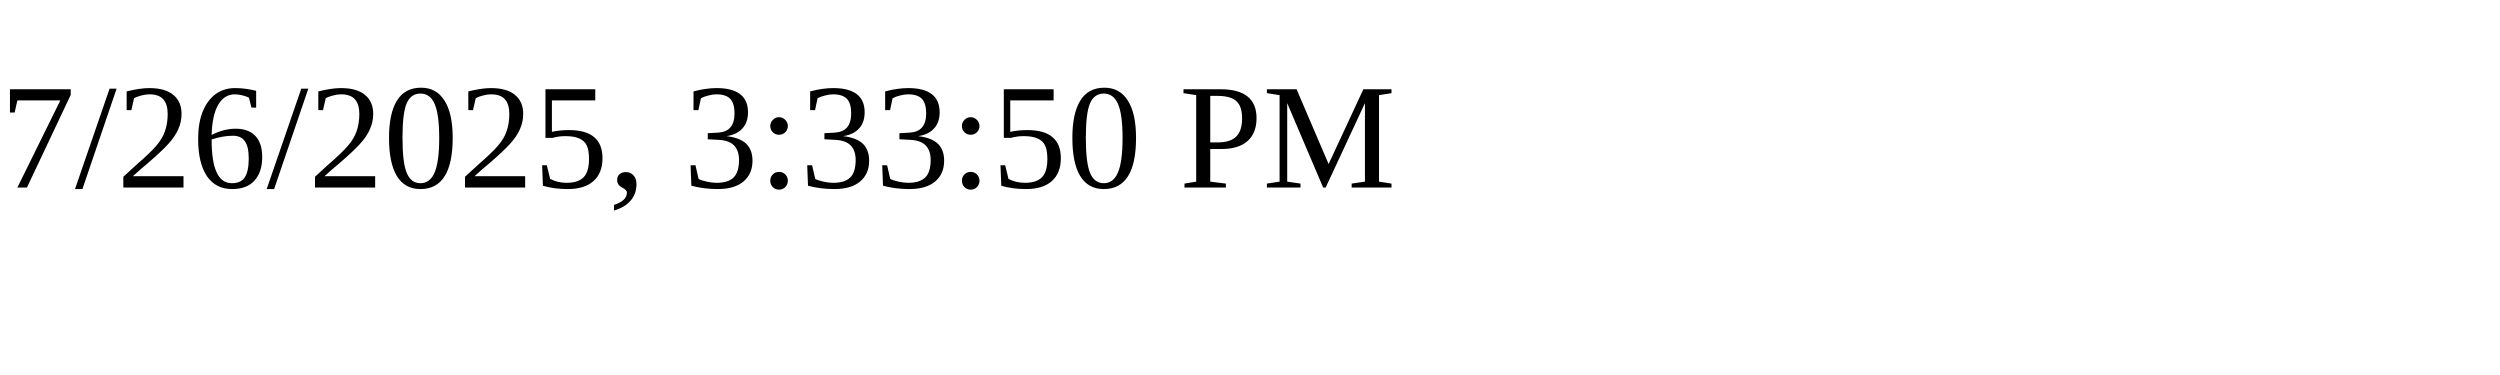
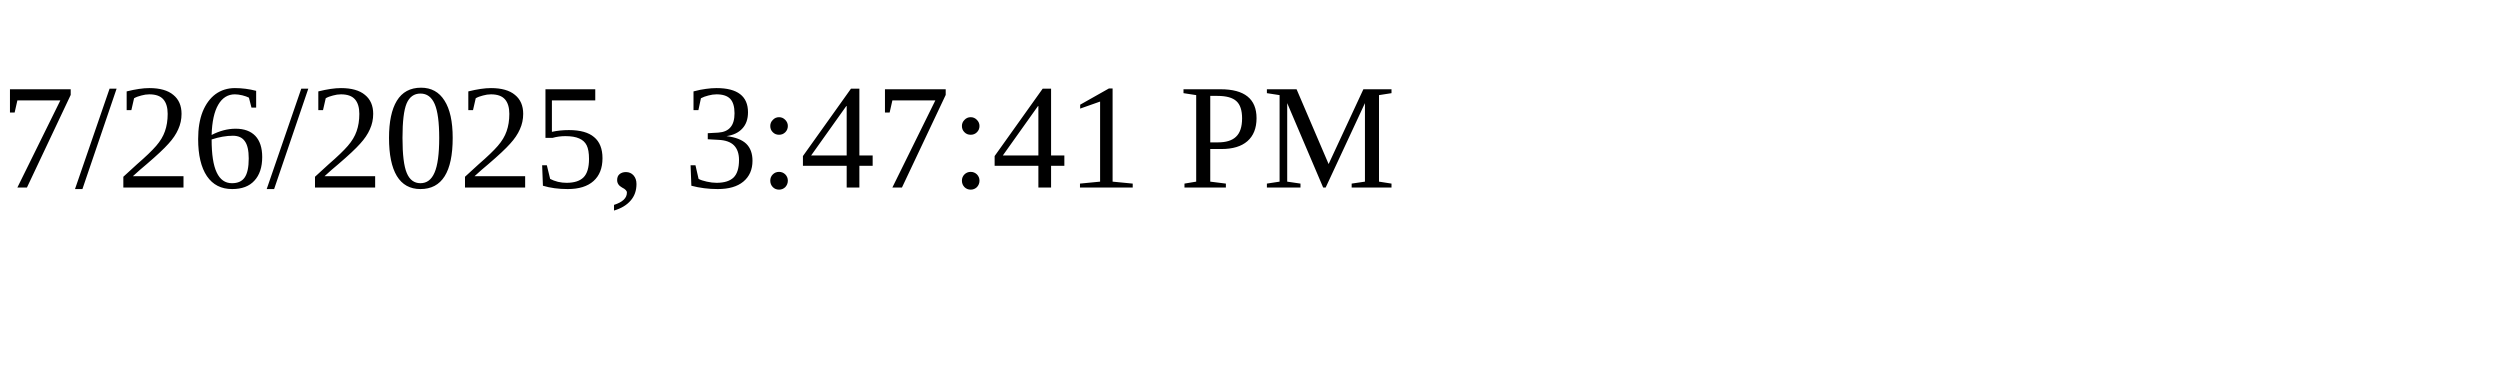
<svg xmlns="http://www.w3.org/2000/svg" height="30" width="200">
-   <text x="0" y="15">7/26/2025, 3:33:50 PM</text>
+   <text x="0" y="15">7/26/2025, 3:47:41 PM</text>
</svg>
